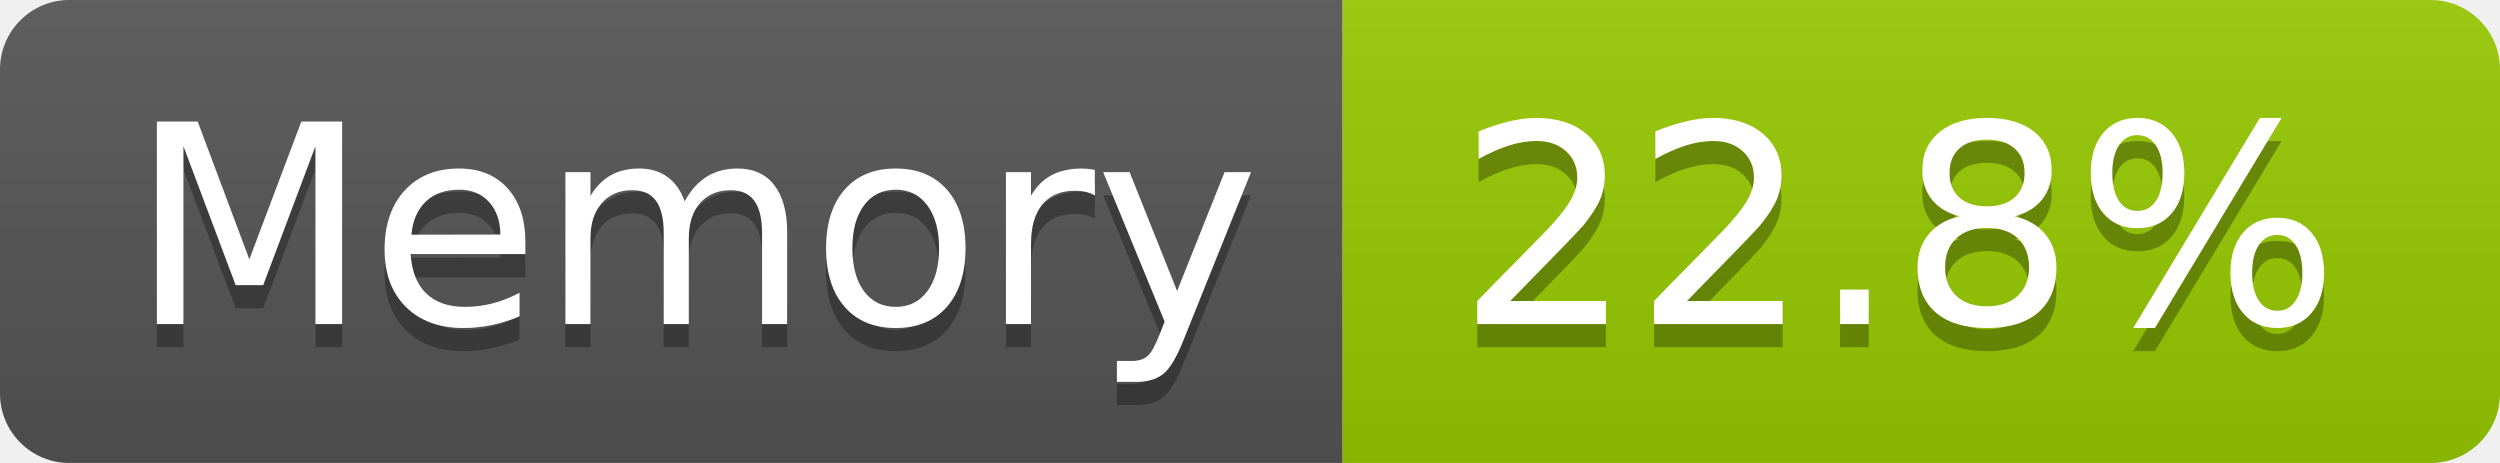
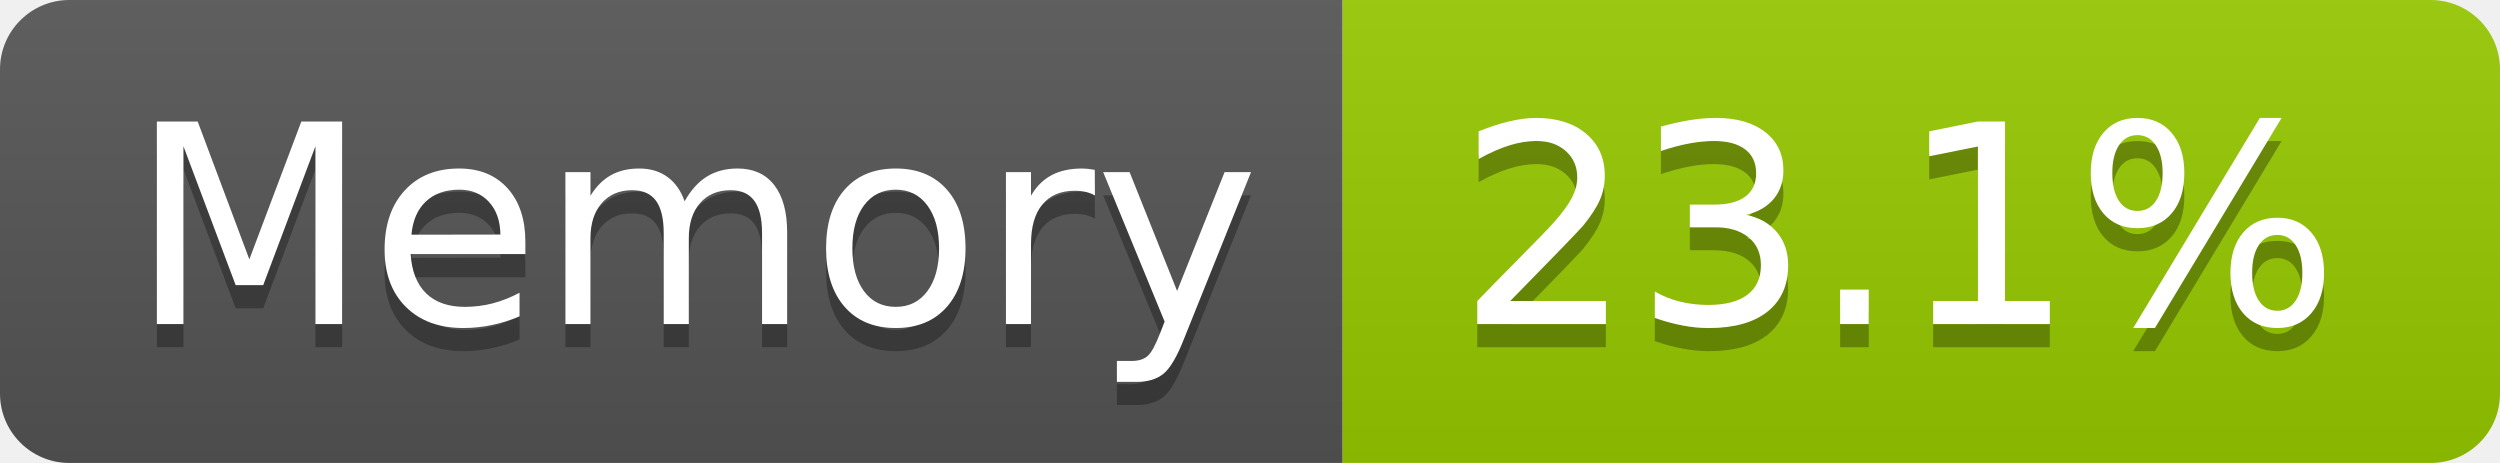
- <svg xmlns="http://www.w3.org/2000/svg" width="108" height="20" role="img" aria-label="Memory: 22.8%">
+ <svg xmlns="http://www.w3.org/2000/svg" width="108" height="20" role="img" aria-label="Memory: 23.1%">
  <linearGradient id="s" x2="0" y2="100%">
    <stop offset="0" stop-color="#bbb" stop-opacity=".1" />
    <stop offset="1" stop-opacity=".1" />
  </linearGradient>
  <clipPath id="r">
    <rect width="108" height="20" rx="3" fill="#fff" />
  </clipPath>
  <g clip-path="url(#r)">
    <rect width="58" height="20" fill="#555" />
    <rect x="58" width="50" height="20" fill="#97ca00" />
    <rect width="108" height="20" fill="url(#s)" />
  </g>
  <g fill="#fff" text-anchor="middle" font-family="Verdana,Geneva,DejaVu Sans,sans-serif" text-rendering="geometricPrecision" font-size="120">
    <text aria-hidden="true" x="300" y="150" fill="#010101" fill-opacity=".3" transform="scale(.1)" textLength="466">Memory</text>
    <text x="300" y="140" transform="scale(.1)" fill="#fff" textLength="466">Memory</text>
-     <text aria-hidden="true" x="820" y="150" fill="#010101" fill-opacity=".3" transform="scale(.1)" textLength="390">22.8%</text>
-     <text x="820" y="140" transform="scale(.1)" fill="#fff" textLength="390">22.8%</text>
+     <text aria-hidden="true" x="820" y="150" fill="#010101" fill-opacity=".3" transform="scale(.1)" textLength="390">23.1%</text>
+     <text x="820" y="140" transform="scale(.1)" fill="#fff" textLength="390">23.1%</text>
  </g>
</svg>
